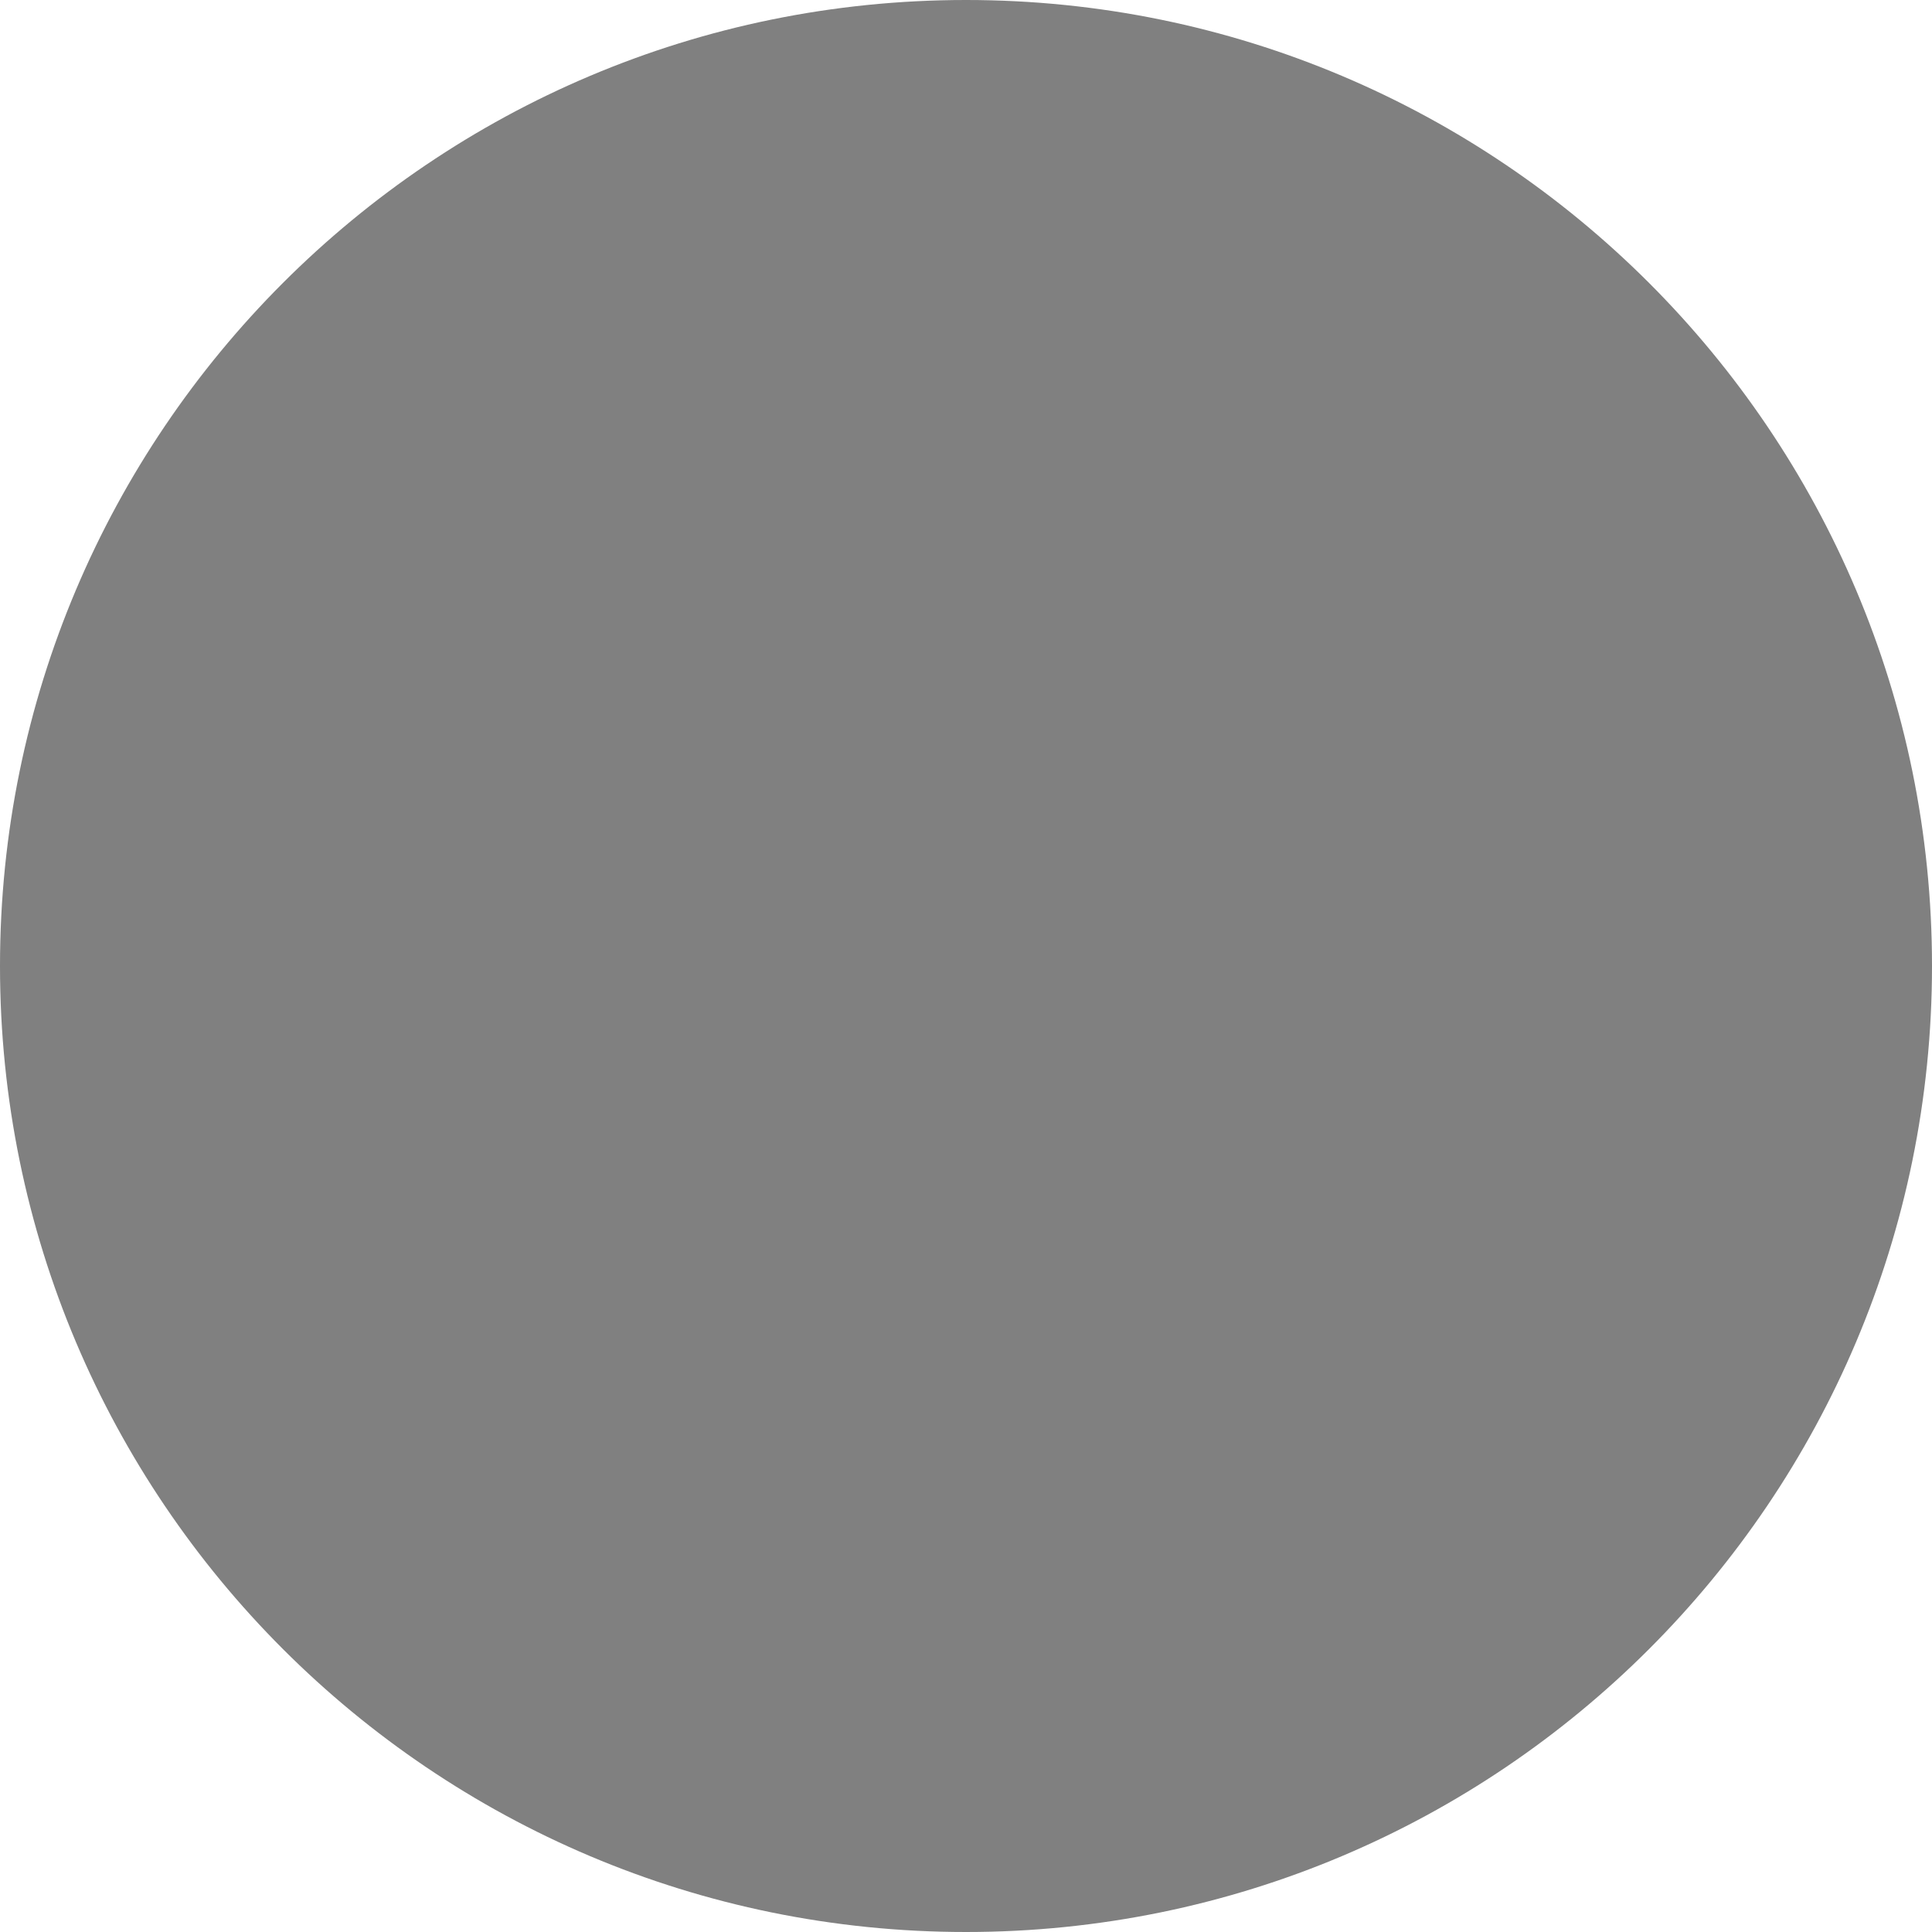
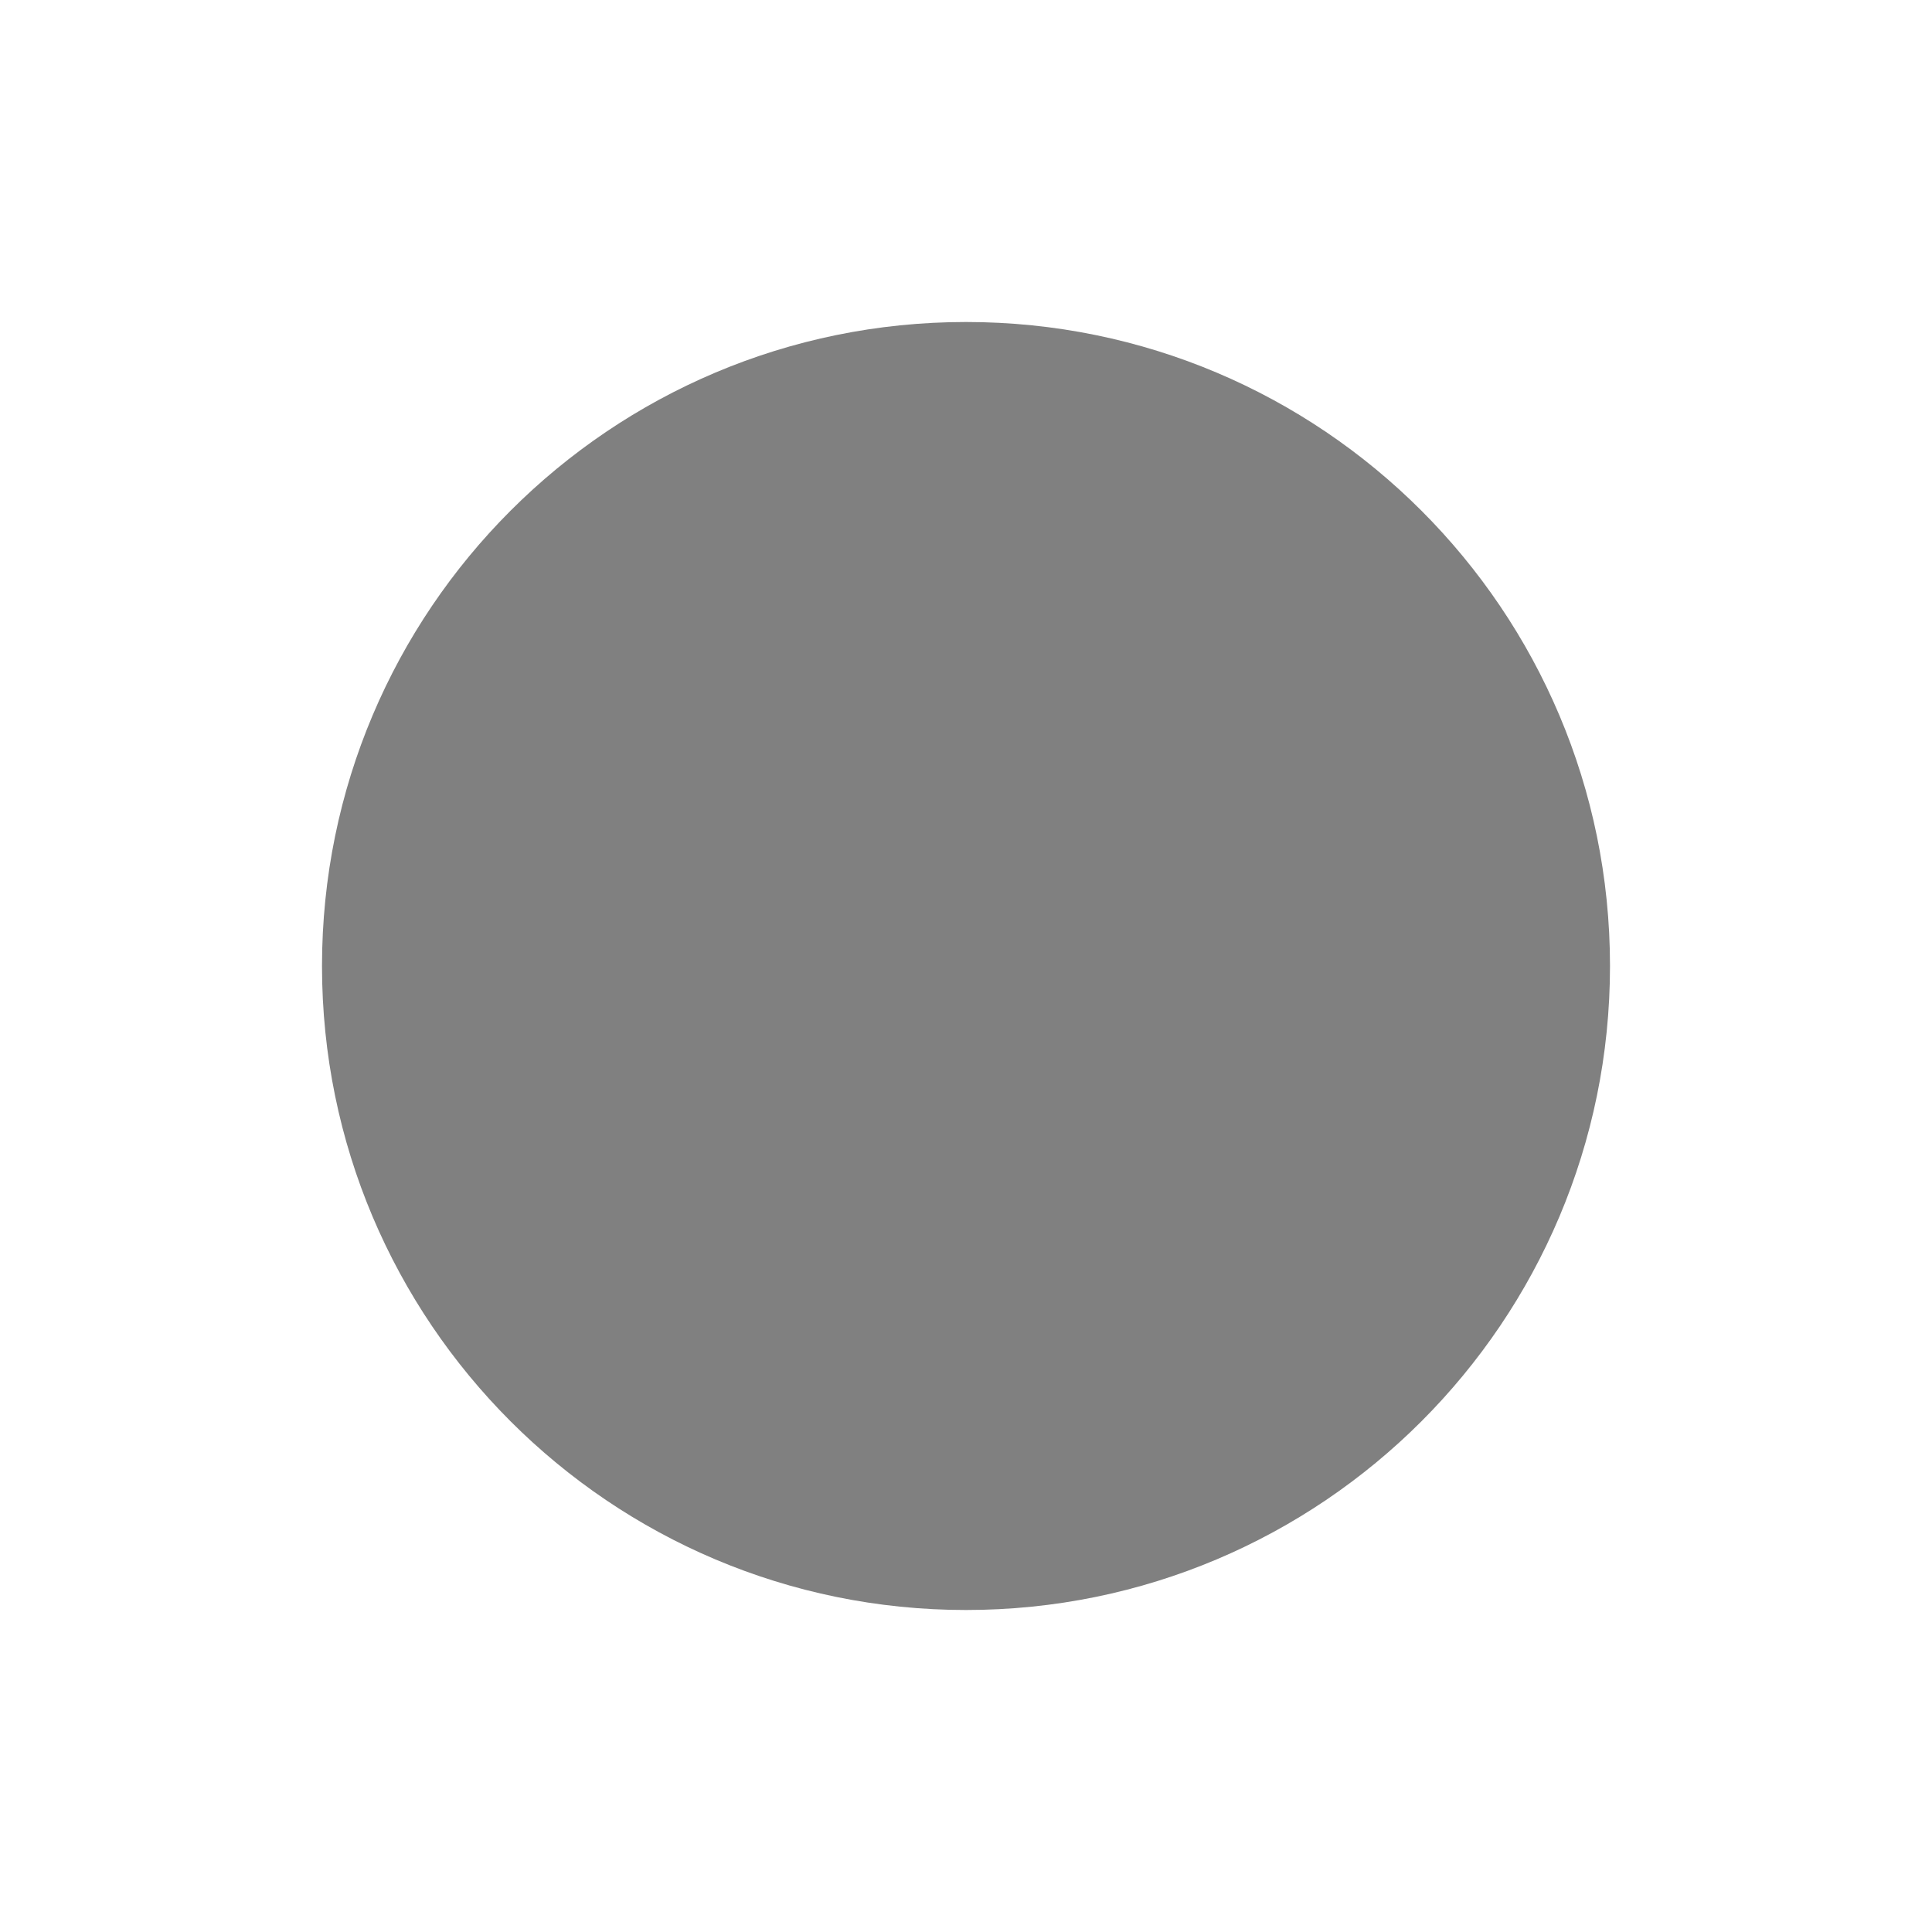
- <svg xmlns="http://www.w3.org/2000/svg" width="24" height="24" viewBox="0 0 24 24">
-   <circle cx="12" cy="12" r="12" fill="#808080" />
+ <svg xmlns="http://www.w3.org/2000/svg" width="24" height="24" viewBox="0 0 24 24" version="1.1" id="svg4">
+   <defs id="defs8" />
+   <g id="g834">
+     <circle style="opacity:0.001" id="circle2" fill="#808080" r="12" cy="12" cx="12" />
+     <circle id="circle2-3" r="8" cy="12" cx="12" style="fill:#808080;stroke-width:0.667" />
+   </g>
</svg>
